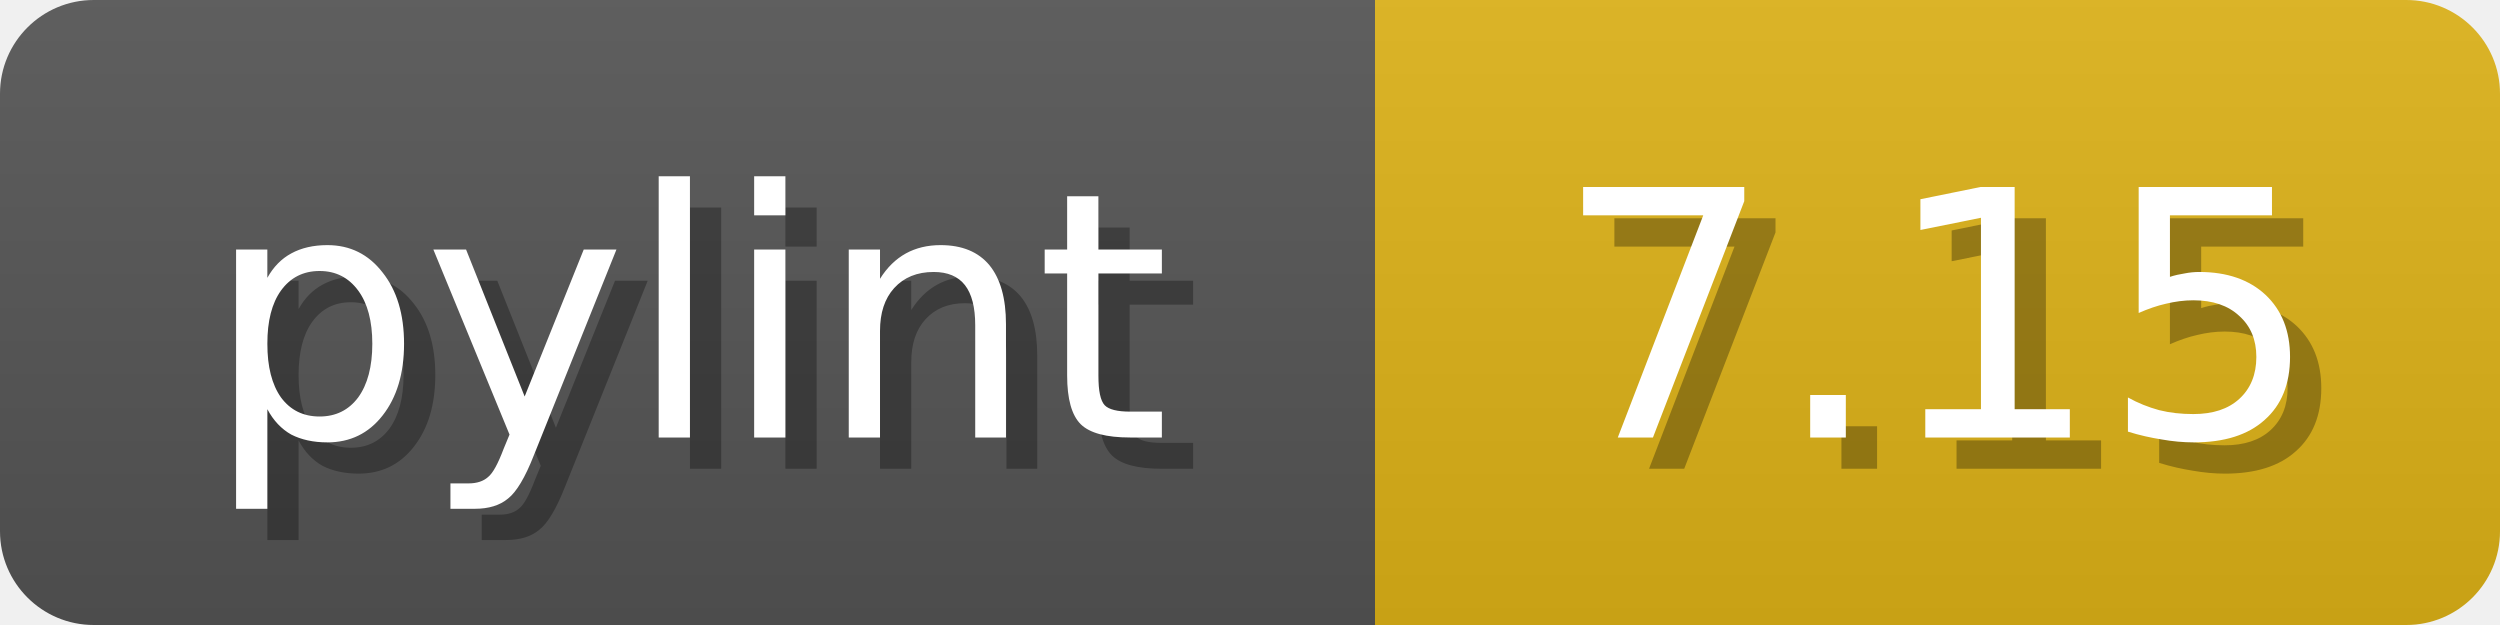
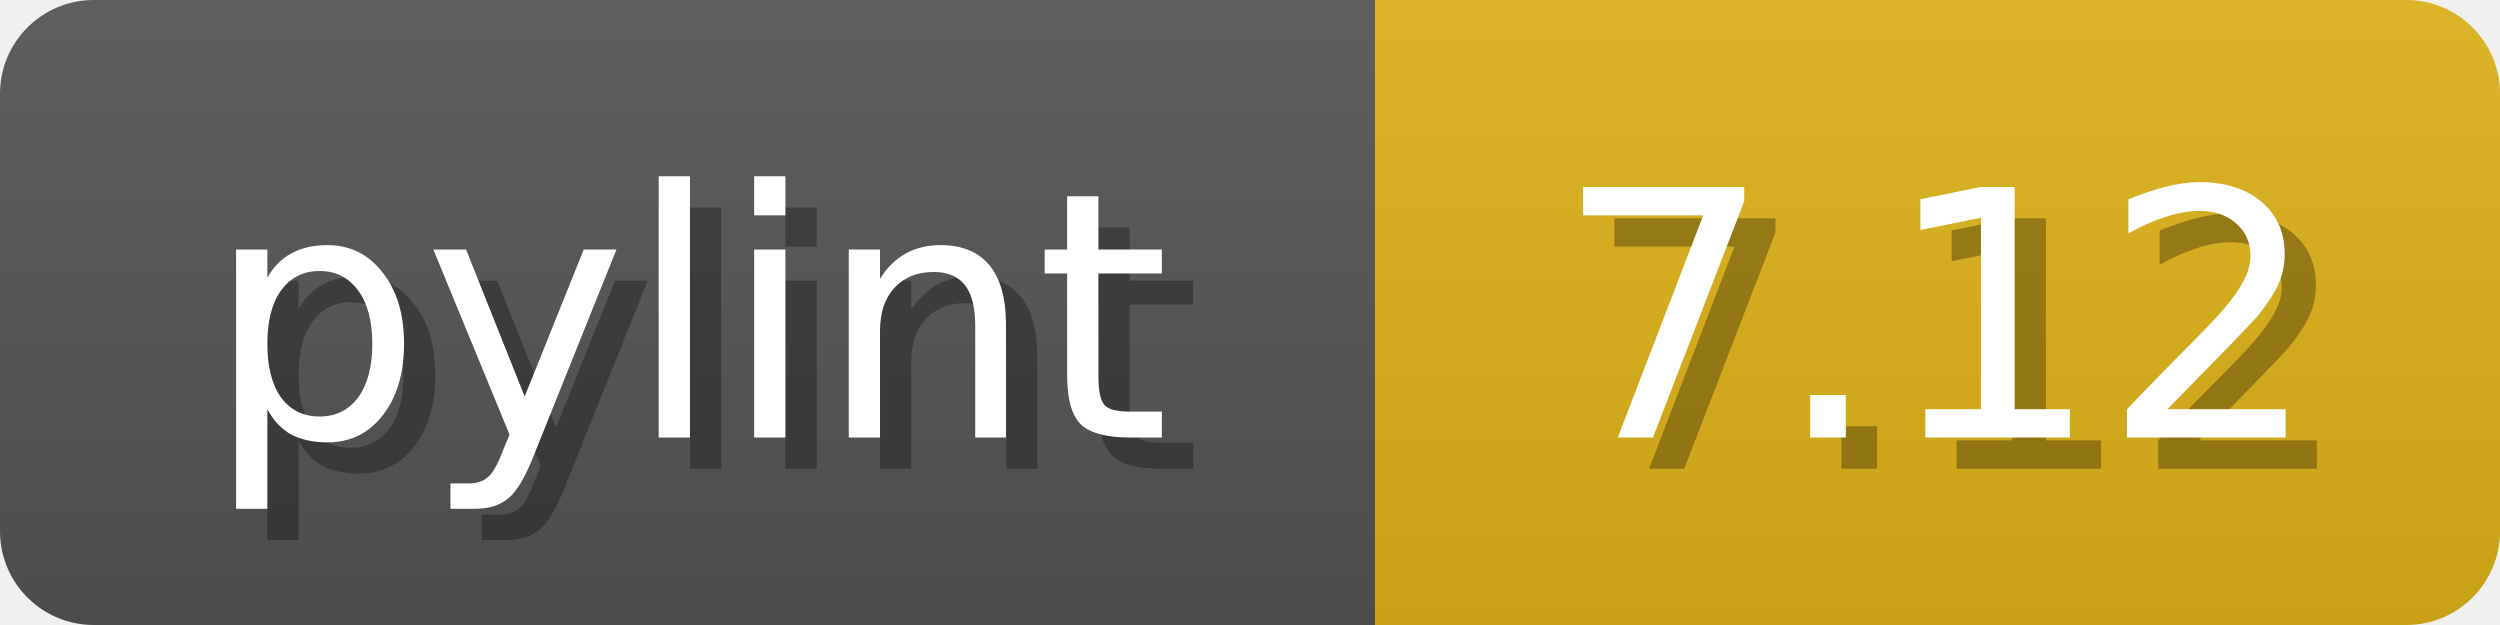
<svg xmlns="http://www.w3.org/2000/svg" width="80" height="20">
  <linearGradient id="b" x2="0" y2="100%">
    <stop offset="0" stop-color="#bbb" stop-opacity=".1" />
    <stop offset="1" stop-opacity=".1" />
  </linearGradient>
  <mask id="anybadge_1">
    <rect width="80" height="20" rx="3" fill="#fff" />
  </mask>
  <g mask="url(#anybadge_1)">
    <path fill="#555" d="M0 0h44v20H0z" />
    <path fill="#DFB317" d="M44 0h36v20H44z" />
    <path fill="url(#b)" d="M0 0h80v20H0z" />
  </g>
  <g fill="#fff" text-anchor="middle" font-family="DejaVu Sans,Verdana,Geneva,sans-serif" font-size="11">
    <text x="23.0" y="15" fill="#010101" fill-opacity=".3">pylint</text>
    <text x="22.0" y="14">pylint</text>
  </g>
  <g fill="#fff" text-anchor="middle" font-family="DejaVu Sans,Verdana,Geneva,sans-serif" font-size="11">
-     <text x="63.0" y="15" fill="#010101" fill-opacity=".3">7.15</text>
-     <text x="62.0" y="14">7.15</text>
+     <text x="63.0" y="15" fill="#010101" fill-opacity=".3">7.12</text>
+     <text x="62.0" y="14">7.12</text>
  </g>
</svg>
